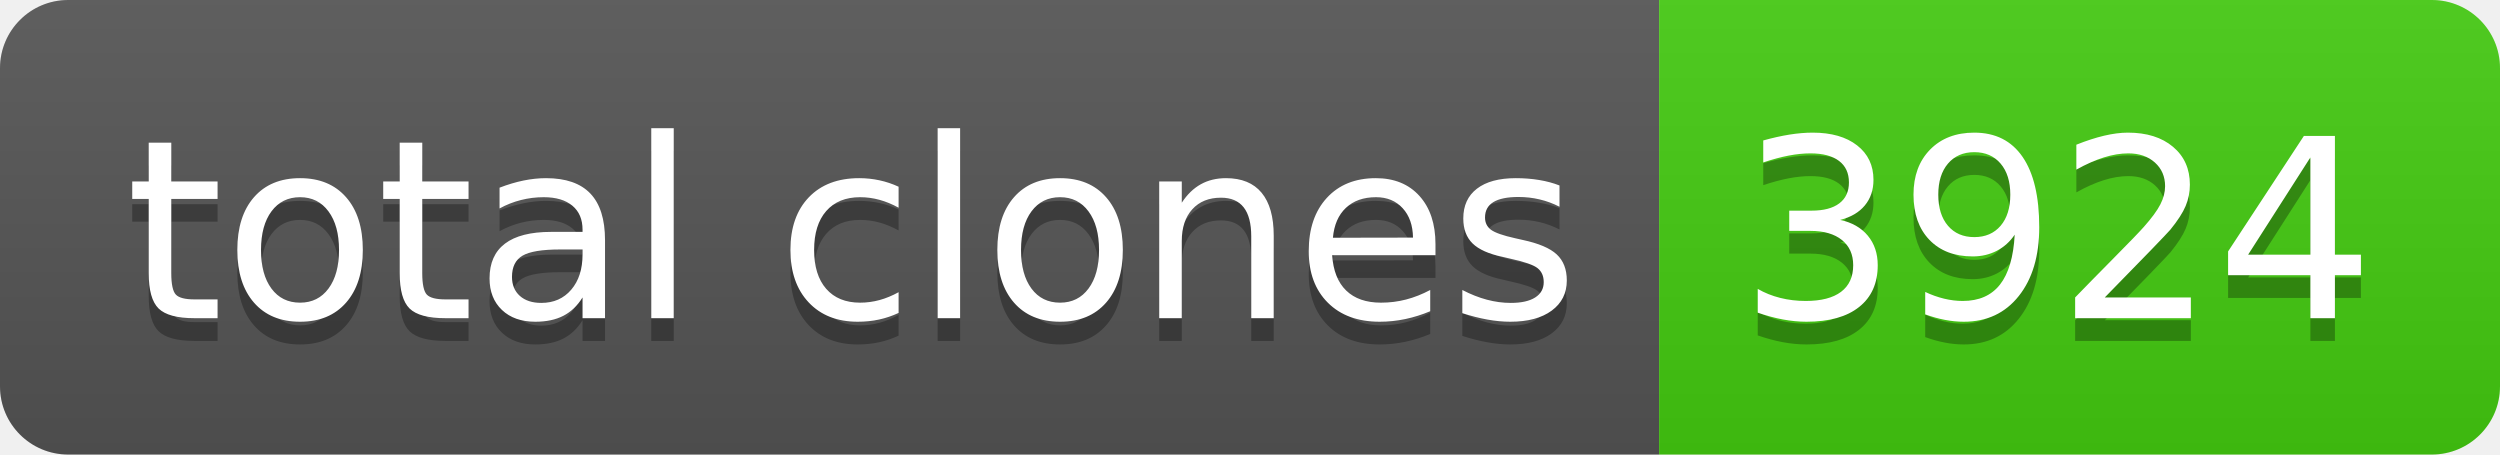
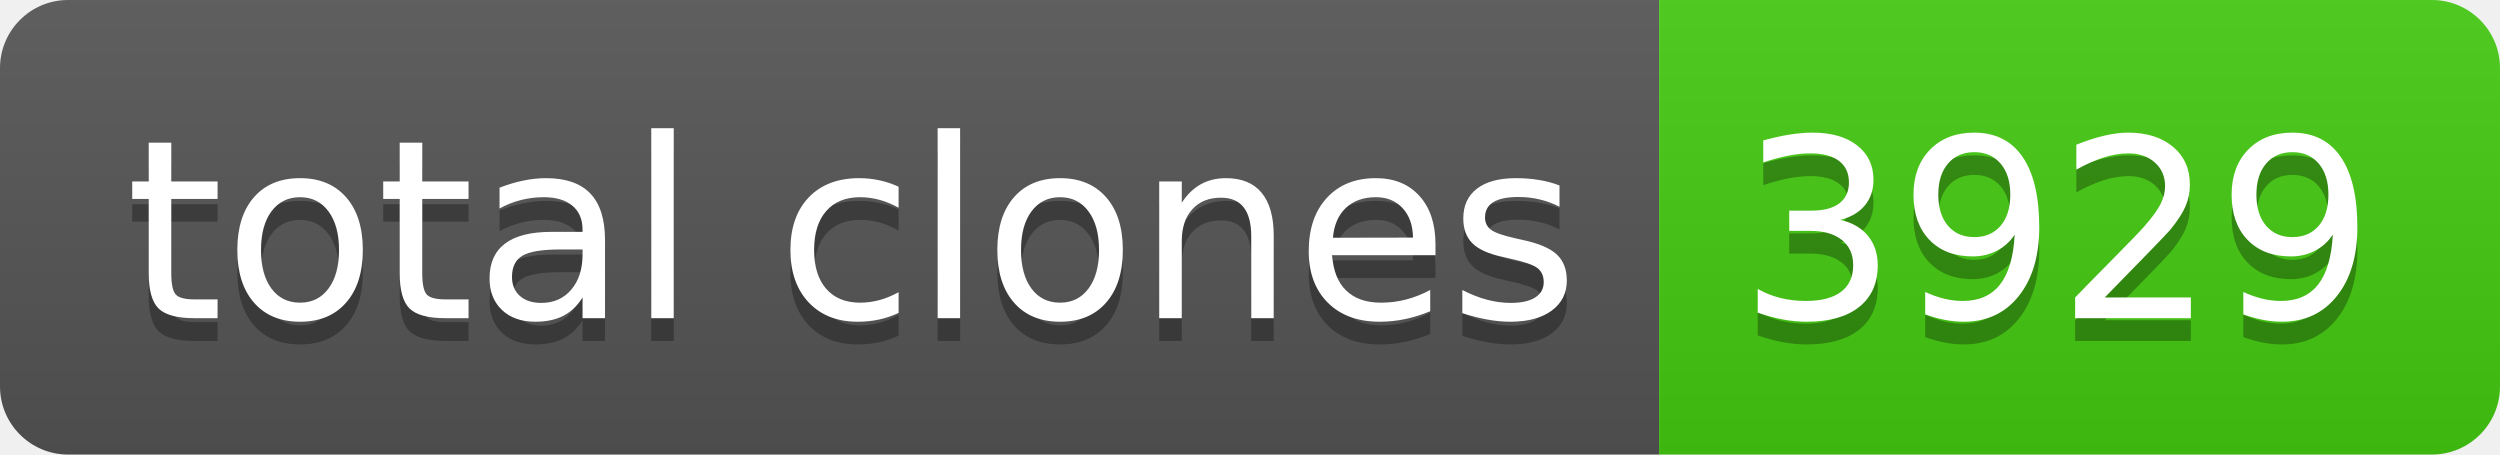
- <svg xmlns="http://www.w3.org/2000/svg" width="110" height="20" role="img" aria-label="total clones: 3924">
+ <svg xmlns="http://www.w3.org/2000/svg" width="110" height="20" role="img" aria-label="total clones: 3929">
  <linearGradient id="s" x2="0" y2="100%">
    <stop offset="0" stop-color="#bbb" stop-opacity=".1" />
    <stop offset="1" stop-opacity=".1" />
  </linearGradient>
  <clipPath id="r">
    <rect width="110" height="20" rx="3" fill="#fff" />
  </clipPath>
  <g clip-path="url(#r)">
    <rect width="73" height="20" fill="#555" />
    <rect x="73" width="37" height="20" fill="#4c1" />
    <rect width="110" height="20" fill="url(#s)" />
  </g>
  <g fill="#fff" text-anchor="middle" font-family="Verdana,Geneva,DejaVu Sans,sans-serif" text-rendering="geometricPrecision" font-size="110">
    <text aria-hidden="true" x="375" y="150" fill="#010101" fill-opacity=".3" transform="scale(.1)" textLength="630">total clones</text>
    <text x="375" y="140" transform="scale(.1)" fill="#fff" textLength="630">total clones</text>
-     <text aria-hidden="true" x="905" y="150" fill="#010101" fill-opacity=".3" transform="scale(.1)" textLength="270">3924</text>
-     <text x="905" y="140" transform="scale(.1)" fill="#fff" textLength="270">3924</text>
+     <text aria-hidden="true" x="905" y="150" fill="#010101" fill-opacity=".3" transform="scale(.1)" textLength="270">3929</text>
+     <text x="905" y="140" transform="scale(.1)" fill="#fff" textLength="270">3929</text>
  </g>
</svg>
